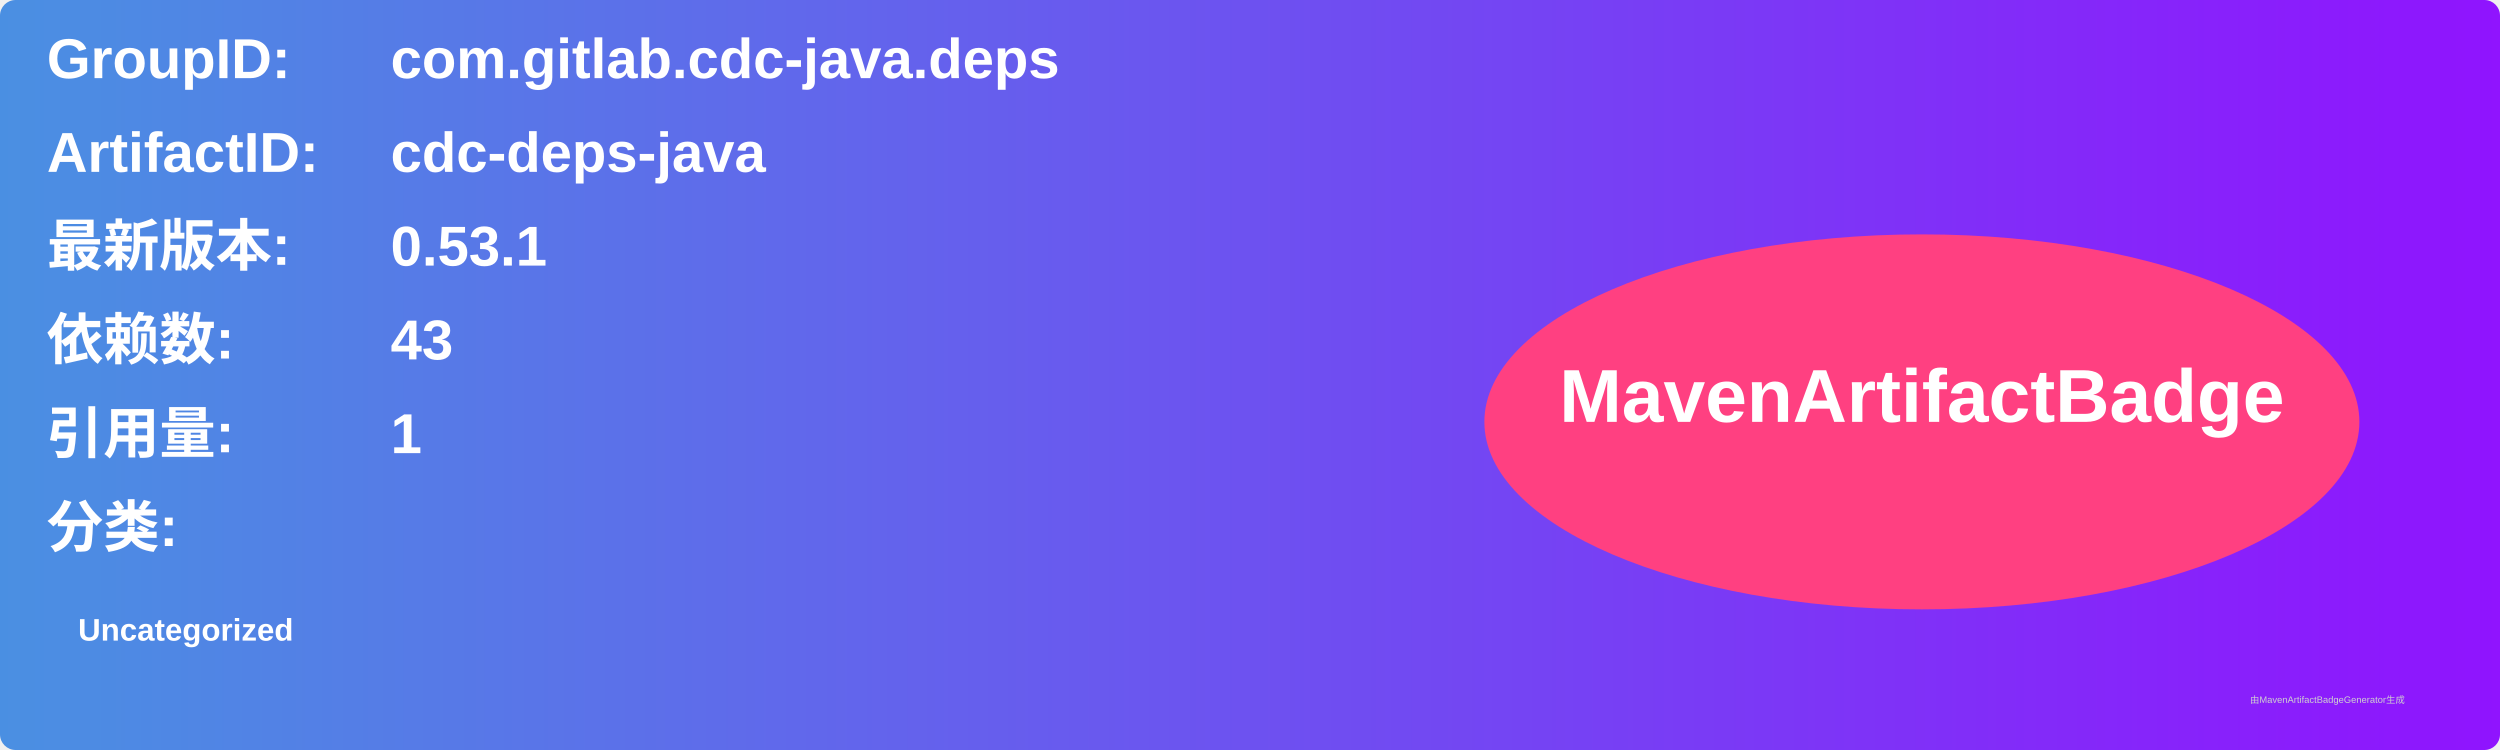
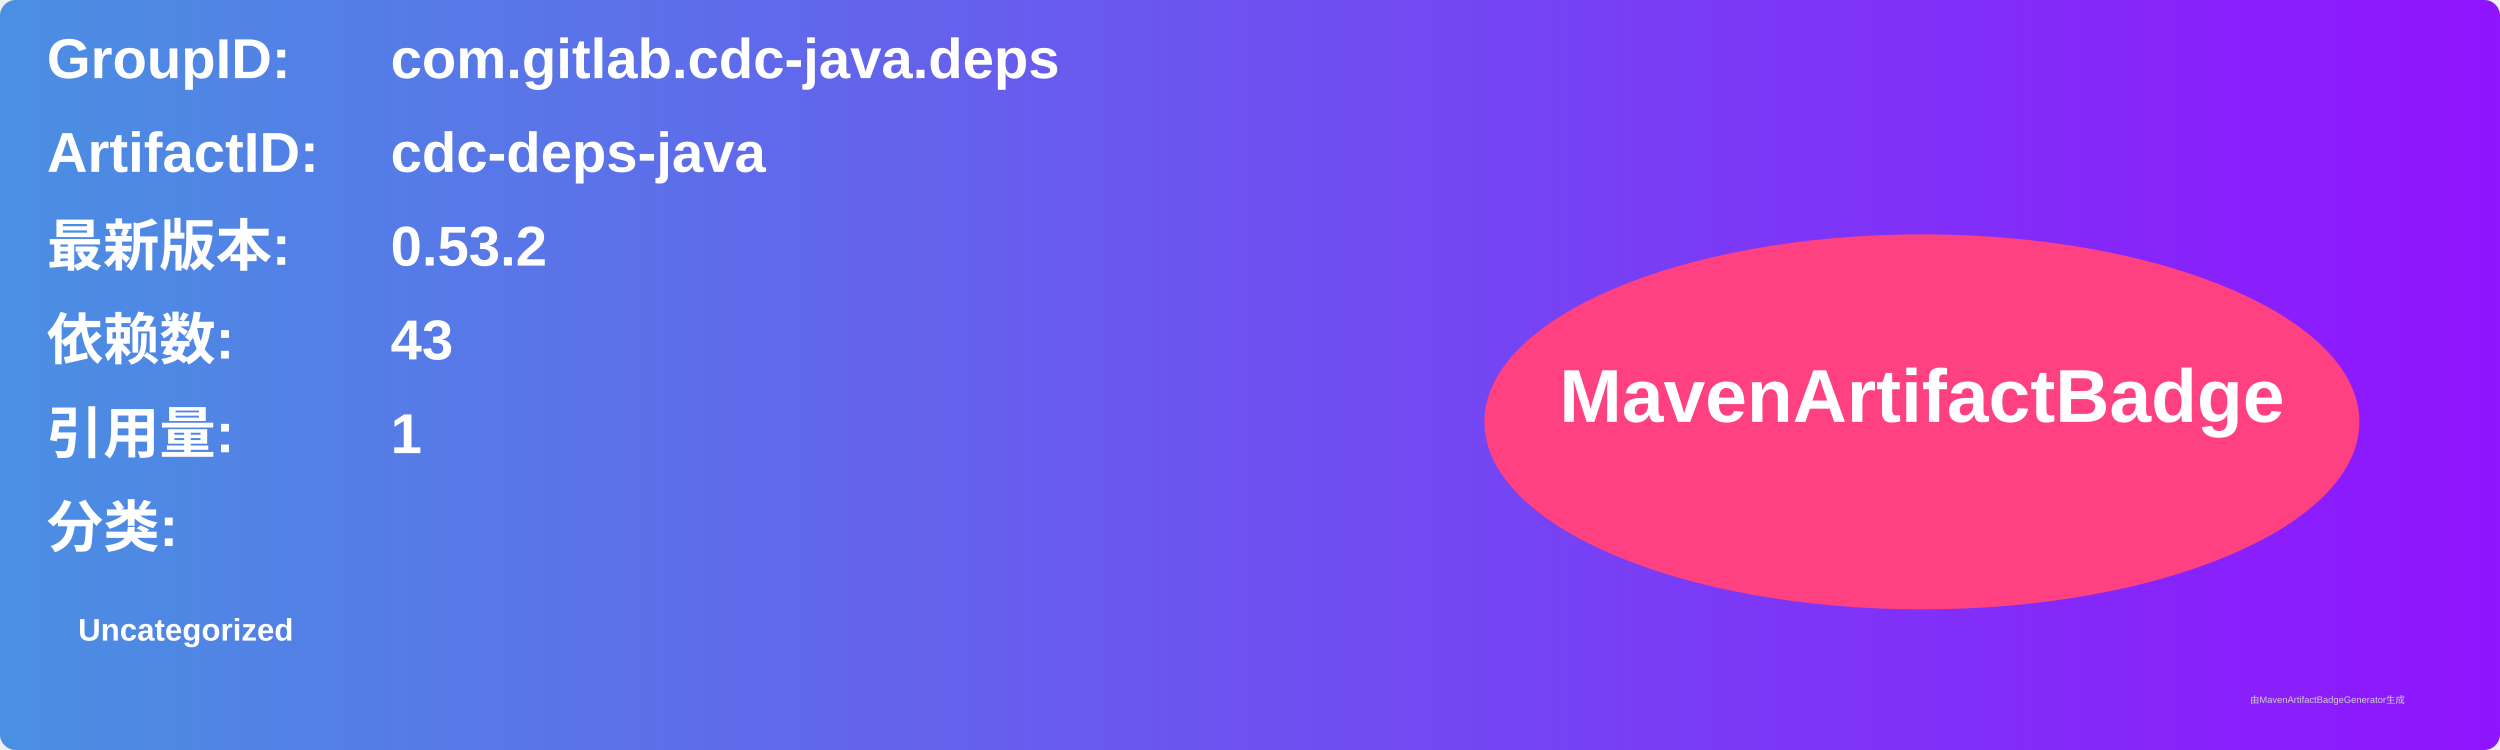
<svg xmlns="http://www.w3.org/2000/svg" width="800" height="240" viewBox="0 0 800 240">
  <linearGradient id="grad" x1="0%" y1="0%" x2="100%" y2="0%">
    <stop offset="0%" stop-color="#4a90e2" />
    <stop offset="100%" stop-color="#9013fe" />
  </linearGradient>
  <rect width="100%" height="100%" rx="5" ry="5" fill="url(#grad)" />
  <g transform="translate(15, 15)">
    <text x="0" y="10" font-family="Arial" font-size="18" fill="white" font-weight="bold" width="260">GroupID:</text>
    <text x="110" y="10" font-family="Arial" font-size="18" fill="white" font-weight="bold" width="460">com.gitlab.cdc-java.deps</text>
    <text x="0" y="40" font-family="Arial" font-size="18" fill="white" font-weight="bold" width="260">ArtifactID:</text>
    <text x="110" y="40" font-family="Arial" font-size="18" fill="white" font-weight="bold" width="460">cdc-deps-java</text>
    <text x="0" y="70" font-family="Arial" font-size="18" fill="white" font-weight="bold">最新版本:</text>
    <text x="110" y="70" font-family="Arial" font-size="18" fill="white" font-weight="bold">
-       <tspan font-weight="bold">0.53.1</tspan>
+       <tspan font-weight="bold">0.53.2</tspan>
    </text>
    <text x="0" y="100" font-family="Arial" font-size="18" fill="white" font-weight="bold">依赖数: </text>
    <text x="110" y="100" font-family="Arial" font-size="18" fill="white">
      <tspan font-weight="bold">43</tspan>
    </text>
    <text x="0" y="130" font-family="Arial" font-size="18" fill="white" font-weight="bold">引用量: </text>
    <text x="110" y="130" font-family="Arial" font-size="18" fill="white">
      <tspan font-weight="bold">1</tspan>
    </text>
    <text x="0" y="160" font-family="Arial" font-size="18" fill="white" font-weight="bold">分类:</text>
    <text x="10" y="190" font-family="Arial" font-size="10" fill="white">
      <tspan font-weight="bold">Uncategorized</tspan>
    </text>
    <ellipse cx="600" cy="120" rx="140" ry="60" fill="#ff4081" />
    <text x="600" y="120" text-anchor="middle" font-family="Arial" font-size="24" fill="white" font-weight="bold">MavenArtifactBadge</text>
  </g>
  <text x="720" y="225" font-family="Arial" font-size="3" fill="#d0d0d0">由MavenArtifactBadgeGenerator生成</text>
</svg>
